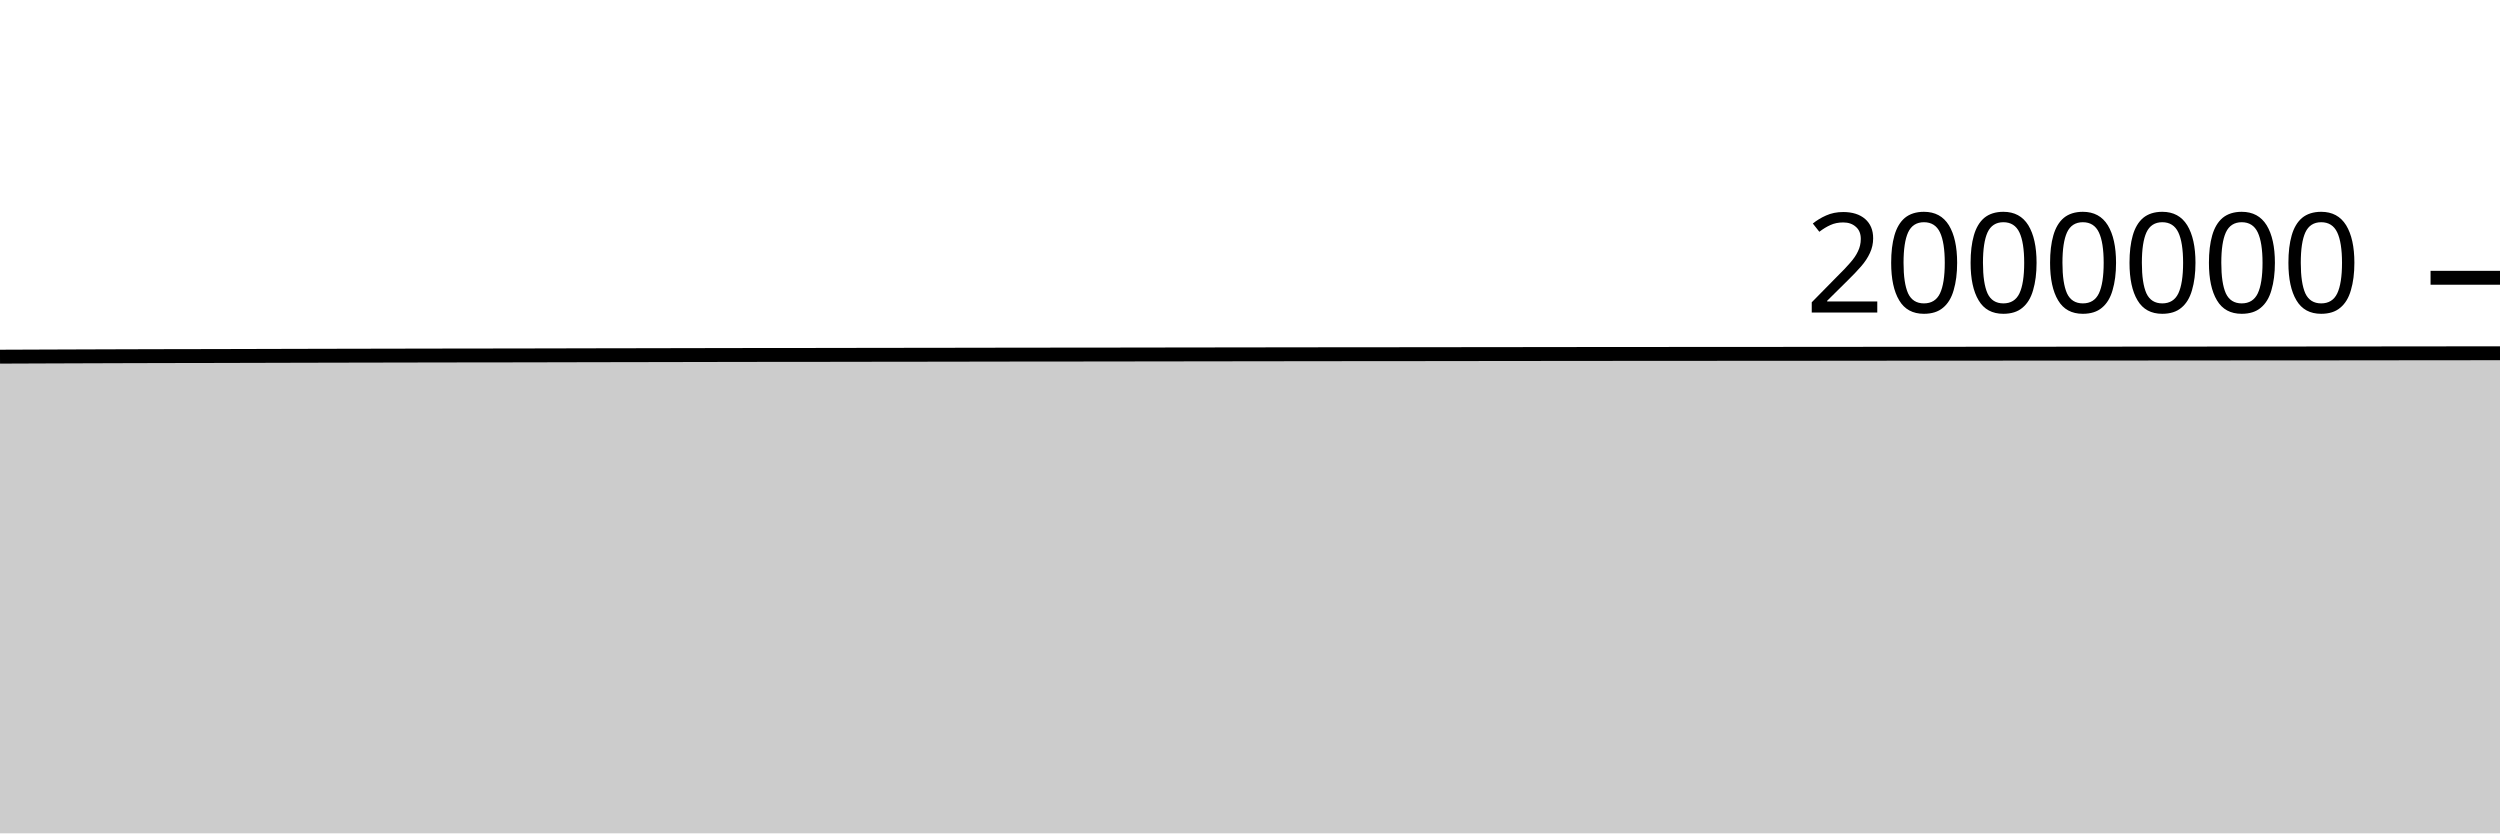
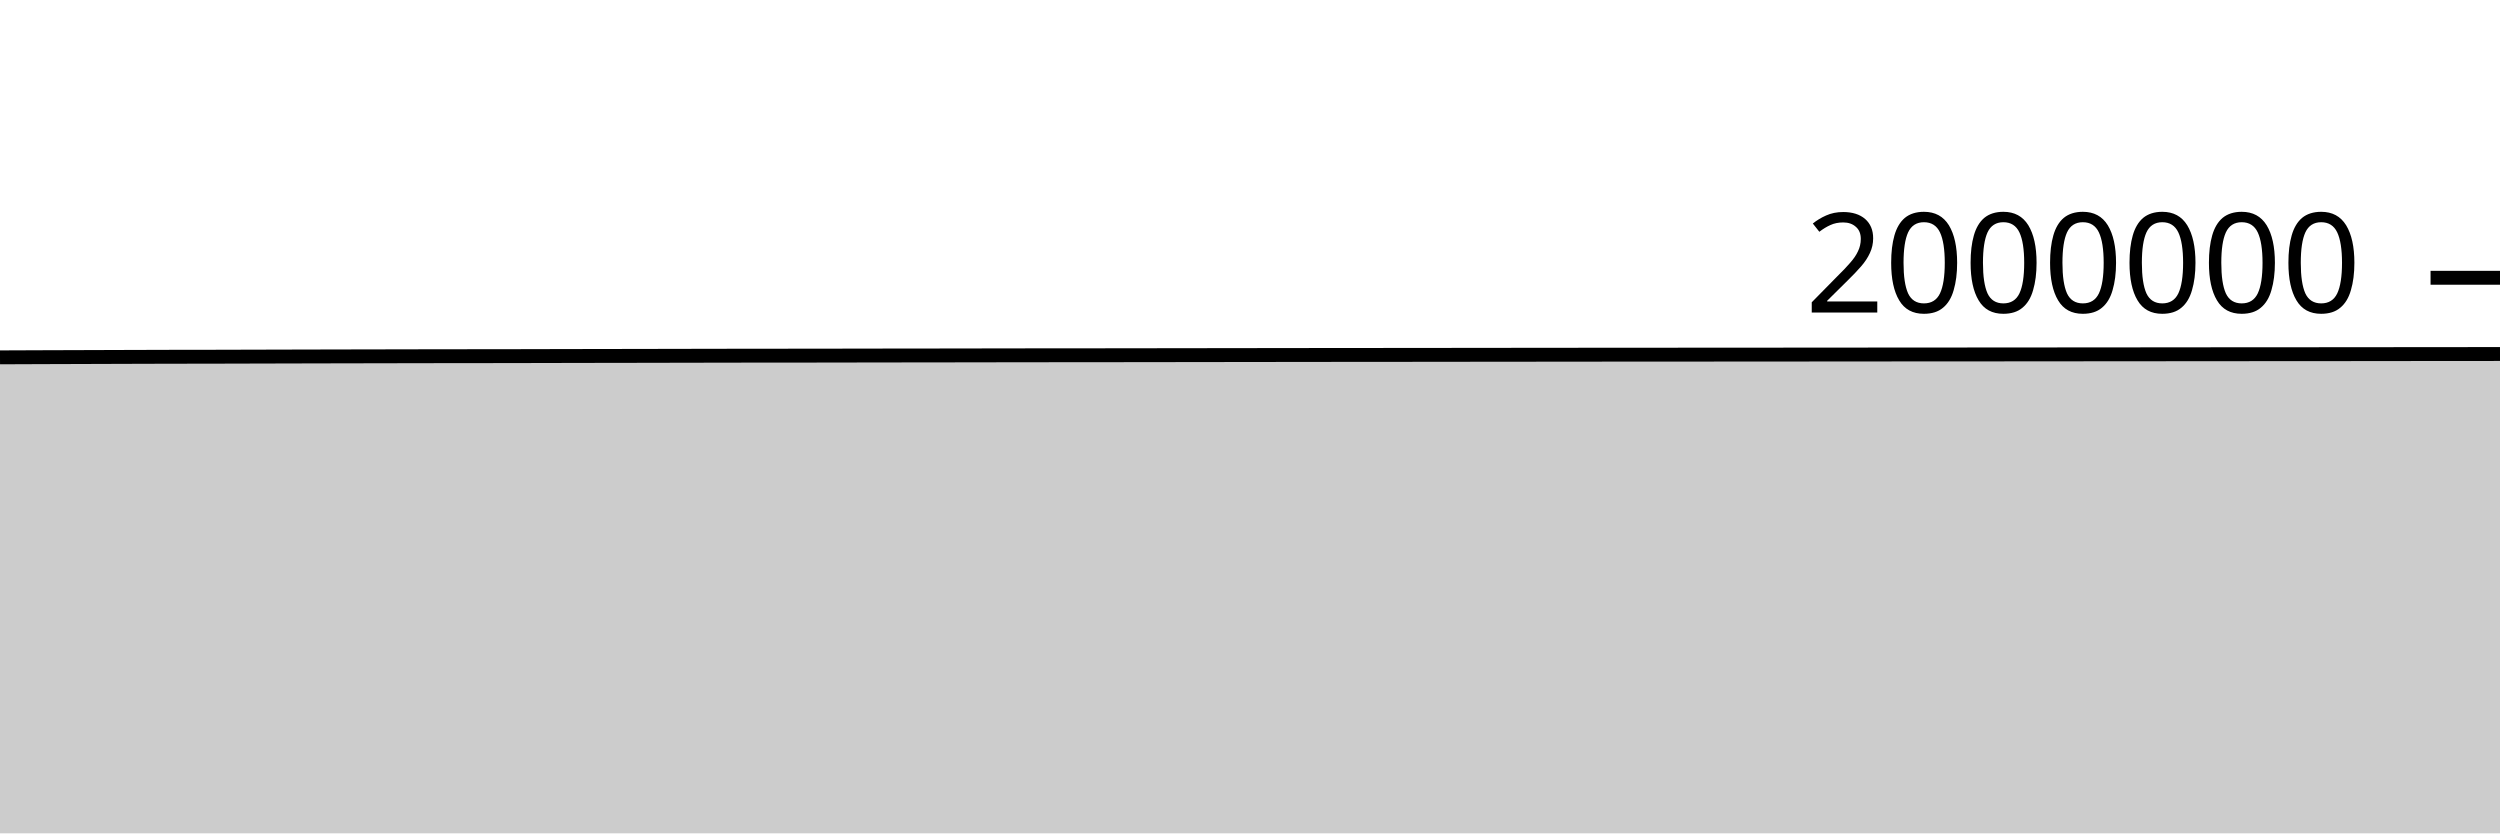
<svg xmlns="http://www.w3.org/2000/svg" viewBox="0 0 180 60">
  <g transform="translate(0,20)">
-     <path class="area" fill="rgba(0, 0, 0, 0.2)" d="M0,5.68C1.017,5.676,2.034,5.672,3.051,5.668C4.068,5.664,5.085,5.661,6.102,5.657C7.119,5.654,8.136,5.65,9.153,5.647C10.169,5.644,11.186,5.641,12.203,5.639C13.22,5.636,14.237,5.636,15.254,5.634C16.271,5.632,17.288,5.629,18.305,5.626C19.322,5.624,20.339,5.621,21.356,5.618C22.373,5.616,23.39,5.614,24.407,5.611C25.424,5.609,26.441,5.607,27.458,5.605C28.475,5.603,29.492,5.601,30.508,5.599C31.525,5.597,32.542,5.596,33.559,5.594C34.576,5.593,35.593,5.593,36.61,5.591C37.627,5.59,38.644,5.587,39.661,5.585C40.678,5.583,41.695,5.58,42.712,5.578C43.729,5.576,44.746,5.575,45.763,5.573C46.78,5.571,47.797,5.569,48.814,5.567C49.831,5.565,50.847,5.563,51.864,5.561C52.881,5.559,53.898,5.558,54.915,5.556C55.932,5.555,56.949,5.556,57.966,5.555C58.983,5.554,60,5.552,61.017,5.55C62.034,5.549,63.051,5.546,64.068,5.545C65.085,5.543,66.102,5.543,67.119,5.542C68.136,5.54,69.153,5.539,70.169,5.537C71.186,5.535,72.203,5.533,73.22,5.532C74.237,5.531,75.254,5.53,76.271,5.529C77.288,5.528,78.305,5.528,79.322,5.527C80.339,5.525,81.356,5.524,82.373,5.522C83.39,5.521,84.407,5.52,85.424,5.518C86.441,5.517,87.458,5.515,88.475,5.514C89.492,5.512,90.508,5.511,91.525,5.51C92.542,5.508,93.559,5.507,94.576,5.506C95.593,5.504,96.61,5.504,97.627,5.503C98.644,5.502,99.661,5.502,100.678,5.501C101.695,5.5,102.712,5.499,103.729,5.498C104.746,5.497,105.763,5.495,106.78,5.494C107.797,5.493,108.814,5.492,109.831,5.491C110.847,5.489,111.864,5.488,112.881,5.487C113.898,5.486,114.915,5.486,115.932,5.485C116.949,5.484,117.966,5.483,118.983,5.482C120,5.481,121.017,5.482,122.034,5.481C123.051,5.48,124.068,5.479,125.085,5.479C126.102,5.478,127.119,5.478,128.136,5.477C129.153,5.476,130.169,5.475,131.186,5.475C132.203,5.474,133.22,5.473,134.237,5.472C135.254,5.471,136.271,5.47,137.288,5.469C138.305,5.469,139.322,5.469,140.339,5.468C141.356,5.467,142.373,5.467,143.39,5.466C144.407,5.466,145.424,5.464,146.441,5.464C147.458,5.463,148.475,5.462,149.492,5.461C150.508,5.46,151.525,5.459,152.542,5.458C153.559,5.457,154.576,5.456,155.593,5.455C156.61,5.454,157.627,5.454,158.644,5.453C159.661,5.452,160.678,5.451,161.695,5.45C162.712,5.45,163.729,5.45,164.746,5.449C165.763,5.448,166.78,5.448,167.797,5.447C168.814,5.446,169.831,5.445,170.847,5.444C171.864,5.443,172.881,5.442,173.898,5.44C174.915,5.439,175.932,5.439,176.949,5.438C177.966,5.436,178.983,5.435,180,5.434L180,40C178.983,40,177.966,40,176.949,40C175.932,40,174.915,40,173.898,40C172.881,40,171.864,40,170.847,40C169.831,40,168.814,40,167.797,40C166.78,40,165.763,40,164.746,40C163.729,40,162.712,40,161.695,40C160.678,40,159.661,40,158.644,40C157.627,40,156.61,40,155.593,40C154.576,40,153.559,40,152.542,40C151.525,40,150.508,40,149.492,40C148.475,40,147.458,40,146.441,40C145.424,40,144.407,40,143.39,40C142.373,40,141.356,40,140.339,40C139.322,40,138.305,40,137.288,40C136.271,40,135.254,40,134.237,40C133.22,40,132.203,40,131.186,40C130.169,40,129.153,40,128.136,40C127.119,40,126.102,40,125.085,40C124.068,40,123.051,40,122.034,40C121.017,40,120,40,118.983,40C117.966,40,116.949,40,115.932,40C114.915,40,113.898,40,112.881,40C111.864,40,110.847,40,109.831,40C108.814,40,107.797,40,106.78,40C105.763,40,104.746,40,103.729,40C102.712,40,101.695,40,100.678,40C99.661,40,98.644,40,97.627,40C96.61,40,95.593,40,94.576,40C93.559,40,92.542,40,91.525,40C90.508,40,89.492,40,88.475,40C87.458,40,86.441,40,85.424,40C84.407,40,83.39,40,82.373,40C81.356,40,80.339,40,79.322,40C78.305,40,77.288,40,76.271,40C75.254,40,74.237,40,73.22,40C72.203,40,71.186,40,70.169,40C69.153,40,68.136,40,67.119,40C66.102,40,65.085,40,64.068,40C63.051,40,62.034,40,61.017,40C60,40,58.983,40,57.966,40C56.949,40,55.932,40,54.915,40C53.898,40,52.881,40,51.864,40C50.847,40,49.831,40,48.814,40C47.797,40,46.78,40,45.763,40C44.746,40,43.729,40,42.712,40C41.695,40,40.678,40,39.661,40C38.644,40,37.627,40,36.61,40C35.593,40,34.576,40,33.559,40C32.542,40,31.525,40,30.508,40C29.492,40,28.475,40,27.458,40C26.441,40,25.424,40,24.407,40C23.39,40,22.373,40,21.356,40C20.339,40,19.322,40,18.305,40C17.288,40,16.271,40,15.254,40C14.237,40,13.22,40,12.203,40C11.186,40,10.169,40,9.153,40C8.136,40,7.119,40,6.102,40C5.085,40,4.068,40,3.051,40C2.034,40,1.017,40,0,40Z" />
-     <path class="line" stroke="black" fill="none" d="M0,5.68C1.017,5.676,2.034,5.672,3.051,5.668C4.068,5.664,5.085,5.661,6.102,5.657C7.119,5.654,8.136,5.65,9.153,5.647C10.169,5.644,11.186,5.641,12.203,5.639C13.22,5.636,14.237,5.636,15.254,5.634C16.271,5.632,17.288,5.629,18.305,5.626C19.322,5.624,20.339,5.621,21.356,5.618C22.373,5.616,23.39,5.614,24.407,5.611C25.424,5.609,26.441,5.607,27.458,5.605C28.475,5.603,29.492,5.601,30.508,5.599C31.525,5.597,32.542,5.596,33.559,5.594C34.576,5.593,35.593,5.593,36.61,5.591C37.627,5.59,38.644,5.587,39.661,5.585C40.678,5.583,41.695,5.58,42.712,5.578C43.729,5.576,44.746,5.575,45.763,5.573C46.78,5.571,47.797,5.569,48.814,5.567C49.831,5.565,50.847,5.563,51.864,5.561C52.881,5.559,53.898,5.558,54.915,5.556C55.932,5.555,56.949,5.556,57.966,5.555C58.983,5.554,60,5.552,61.017,5.55C62.034,5.549,63.051,5.546,64.068,5.545C65.085,5.543,66.102,5.543,67.119,5.542C68.136,5.54,69.153,5.539,70.169,5.537C71.186,5.535,72.203,5.533,73.22,5.532C74.237,5.531,75.254,5.53,76.271,5.529C77.288,5.528,78.305,5.528,79.322,5.527C80.339,5.525,81.356,5.524,82.373,5.522C83.39,5.521,84.407,5.52,85.424,5.518C86.441,5.517,87.458,5.515,88.475,5.514C89.492,5.512,90.508,5.511,91.525,5.51C92.542,5.508,93.559,5.507,94.576,5.506C95.593,5.504,96.61,5.504,97.627,5.503C98.644,5.502,99.661,5.502,100.678,5.501C101.695,5.5,102.712,5.499,103.729,5.498C104.746,5.497,105.763,5.495,106.78,5.494C107.797,5.493,108.814,5.492,109.831,5.491C110.847,5.489,111.864,5.488,112.881,5.487C113.898,5.486,114.915,5.486,115.932,5.485C116.949,5.484,117.966,5.483,118.983,5.482C120,5.481,121.017,5.482,122.034,5.481C123.051,5.48,124.068,5.479,125.085,5.479C126.102,5.478,127.119,5.478,128.136,5.477C129.153,5.476,130.169,5.475,131.186,5.475C132.203,5.474,133.22,5.473,134.237,5.472C135.254,5.471,136.271,5.47,137.288,5.469C138.305,5.469,139.322,5.469,140.339,5.468C141.356,5.467,142.373,5.467,143.39,5.466C144.407,5.466,145.424,5.464,146.441,5.464C147.458,5.463,148.475,5.462,149.492,5.461C150.508,5.46,151.525,5.459,152.542,5.458C153.559,5.457,154.576,5.456,155.593,5.455C156.61,5.454,157.627,5.454,158.644,5.453C159.661,5.452,160.678,5.451,161.695,5.45C162.712,5.45,163.729,5.45,164.746,5.449C165.763,5.448,166.78,5.448,167.797,5.447C168.814,5.446,169.831,5.445,170.847,5.444C171.864,5.443,172.881,5.442,173.898,5.44C174.915,5.439,175.932,5.439,176.949,5.438C177.966,5.436,178.983,5.435,180,5.434" />
+     <path class="area" fill="rgba(0, 0, 0, 0.2)" d="M0,5.729C1.017,5.725,2.034,5.721,3.051,5.717C4.068,5.714,5.085,5.71,6.102,5.707C7.119,5.703,8.136,5.7,9.153,5.697C10.169,5.694,11.186,5.69,12.203,5.688C13.22,5.686,14.237,5.686,15.254,5.684C16.271,5.682,17.288,5.679,18.305,5.676C19.322,5.674,20.339,5.671,21.356,5.668C22.373,5.666,23.39,5.664,24.407,5.661C25.424,5.659,26.441,5.657,27.458,5.655C28.475,5.653,29.492,5.651,30.508,5.649C31.525,5.648,32.542,5.646,33.559,5.645C34.576,5.643,35.593,5.643,36.61,5.642C37.627,5.64,38.644,5.637,39.661,5.635C40.678,5.633,41.695,5.631,42.712,5.629C43.729,5.627,44.746,5.625,45.763,5.624C46.78,5.622,47.797,5.62,48.814,5.618C49.831,5.616,50.847,5.614,51.864,5.612C52.881,5.61,53.898,5.608,54.915,5.607C55.932,5.606,56.949,5.607,57.966,5.606C58.983,5.605,60,5.603,61.017,5.601C62.034,5.6,63.051,5.597,64.068,5.596C65.085,5.595,66.102,5.594,67.119,5.593C68.136,5.591,69.153,5.59,70.169,5.588C71.186,5.587,72.203,5.585,73.22,5.583C74.237,5.582,75.254,5.581,76.271,5.58C77.288,5.579,78.305,5.579,79.322,5.578C80.339,5.577,81.356,5.575,82.373,5.574C83.39,5.573,84.407,5.571,85.424,5.57C86.441,5.568,87.458,5.567,88.475,5.566C89.492,5.564,90.508,5.563,91.525,5.562C92.542,5.56,93.559,5.559,94.576,5.558C95.593,5.556,96.61,5.556,97.627,5.555C98.644,5.554,99.661,5.554,100.678,5.553C101.695,5.552,102.712,5.551,103.729,5.55C104.746,5.549,105.763,5.547,106.78,5.546C107.797,5.545,108.814,5.544,109.831,5.543C110.847,5.542,111.864,5.541,112.881,5.54C113.898,5.539,114.915,5.538,115.932,5.537C116.949,5.537,117.966,5.535,118.983,5.535C120,5.534,121.017,5.534,122.034,5.534C123.051,5.533,124.068,5.532,125.085,5.531C126.102,5.531,127.119,5.53,128.136,5.53C129.153,5.529,130.169,5.528,131.186,5.527C132.203,5.527,133.22,5.526,134.237,5.525C135.254,5.524,136.271,5.523,137.288,5.522C138.305,5.522,139.322,5.522,140.339,5.521C141.356,5.521,142.373,5.52,143.39,5.519C144.407,5.519,145.424,5.518,146.441,5.517C147.458,5.516,148.475,5.515,149.492,5.514C150.508,5.514,151.525,5.513,152.542,5.512C153.559,5.511,154.576,5.51,155.593,5.509C156.61,5.508,157.627,5.507,158.644,5.506C159.661,5.505,160.678,5.505,161.695,5.504C162.712,5.503,163.729,5.503,164.746,5.503C165.763,5.502,166.78,5.501,167.797,5.5C168.814,5.5,169.831,5.499,170.847,5.498C171.864,5.497,172.881,5.495,173.898,5.494C174.915,5.493,175.932,5.493,176.949,5.492C177.966,5.491,178.983,5.49,180,5.489L180,40C178.983,40,177.966,40,176.949,40C175.932,40,174.915,40,173.898,40C172.881,40,171.864,40,170.847,40C169.831,40,168.814,40,167.797,40C166.78,40,165.763,40,164.746,40C163.729,40,162.712,40,161.695,40C160.678,40,159.661,40,158.644,40C157.627,40,156.61,40,155.593,40C154.576,40,153.559,40,152.542,40C151.525,40,150.508,40,149.492,40C148.475,40,147.458,40,146.441,40C145.424,40,144.407,40,143.39,40C142.373,40,141.356,40,140.339,40C139.322,40,138.305,40,137.288,40C136.271,40,135.254,40,134.237,40C133.22,40,132.203,40,131.186,40C130.169,40,129.153,40,128.136,40C127.119,40,126.102,40,125.085,40C124.068,40,123.051,40,122.034,40C121.017,40,120,40,118.983,40C117.966,40,116.949,40,115.932,40C114.915,40,113.898,40,112.881,40C111.864,40,110.847,40,109.831,40C108.814,40,107.797,40,106.78,40C105.763,40,104.746,40,103.729,40C102.712,40,101.695,40,100.678,40C99.661,40,98.644,40,97.627,40C96.61,40,95.593,40,94.576,40C93.559,40,92.542,40,91.525,40C90.508,40,89.492,40,88.475,40C87.458,40,86.441,40,85.424,40C84.407,40,83.39,40,82.373,40C81.356,40,80.339,40,79.322,40C78.305,40,77.288,40,76.271,40C75.254,40,74.237,40,73.22,40C72.203,40,71.186,40,70.169,40C69.153,40,68.136,40,67.119,40C66.102,40,65.085,40,64.068,40C63.051,40,62.034,40,61.017,40C60,40,58.983,40,57.966,40C56.949,40,55.932,40,54.915,40C53.898,40,52.881,40,51.864,40C50.847,40,49.831,40,48.814,40C47.797,40,46.78,40,45.763,40C44.746,40,43.729,40,42.712,40C41.695,40,40.678,40,39.661,40C38.644,40,37.627,40,36.61,40C35.593,40,34.576,40,33.559,40C32.542,40,31.525,40,30.508,40C29.492,40,28.475,40,27.458,40C26.441,40,25.424,40,24.407,40C23.39,40,22.373,40,21.356,40C20.339,40,19.322,40,18.305,40C17.288,40,16.271,40,15.254,40C14.237,40,13.22,40,12.203,40C11.186,40,10.169,40,9.153,40C8.136,40,7.119,40,6.102,40C5.085,40,4.068,40,3.051,40C2.034,40,1.017,40,0,40Z" />
+     <path class="line" stroke="black" fill="none" d="M0,5.729C1.017,5.725,2.034,5.721,3.051,5.717C4.068,5.714,5.085,5.71,6.102,5.707C7.119,5.703,8.136,5.7,9.153,5.697C10.169,5.694,11.186,5.69,12.203,5.688C13.22,5.686,14.237,5.686,15.254,5.684C16.271,5.682,17.288,5.679,18.305,5.676C19.322,5.674,20.339,5.671,21.356,5.668C22.373,5.666,23.39,5.664,24.407,5.661C25.424,5.659,26.441,5.657,27.458,5.655C28.475,5.653,29.492,5.651,30.508,5.649C31.525,5.648,32.542,5.646,33.559,5.645C34.576,5.643,35.593,5.643,36.61,5.642C37.627,5.64,38.644,5.637,39.661,5.635C40.678,5.633,41.695,5.631,42.712,5.629C43.729,5.627,44.746,5.625,45.763,5.624C46.78,5.622,47.797,5.62,48.814,5.618C49.831,5.616,50.847,5.614,51.864,5.612C52.881,5.61,53.898,5.608,54.915,5.607C55.932,5.606,56.949,5.607,57.966,5.606C58.983,5.605,60,5.603,61.017,5.601C62.034,5.6,63.051,5.597,64.068,5.596C65.085,5.595,66.102,5.594,67.119,5.593C68.136,5.591,69.153,5.59,70.169,5.588C71.186,5.587,72.203,5.585,73.22,5.583C74.237,5.582,75.254,5.581,76.271,5.58C77.288,5.579,78.305,5.579,79.322,5.578C80.339,5.577,81.356,5.575,82.373,5.574C83.39,5.573,84.407,5.571,85.424,5.57C86.441,5.568,87.458,5.567,88.475,5.566C89.492,5.564,90.508,5.563,91.525,5.562C92.542,5.56,93.559,5.559,94.576,5.558C95.593,5.556,96.61,5.556,97.627,5.555C98.644,5.554,99.661,5.554,100.678,5.553C101.695,5.552,102.712,5.551,103.729,5.55C104.746,5.549,105.763,5.547,106.78,5.546C107.797,5.545,108.814,5.544,109.831,5.543C110.847,5.542,111.864,5.541,112.881,5.54C113.898,5.539,114.915,5.538,115.932,5.537C116.949,5.537,117.966,5.535,118.983,5.535C120,5.534,121.017,5.534,122.034,5.534C123.051,5.533,124.068,5.532,125.085,5.531C126.102,5.531,127.119,5.53,128.136,5.53C129.153,5.529,130.169,5.528,131.186,5.527C132.203,5.527,133.22,5.526,134.237,5.525C135.254,5.524,136.271,5.523,137.288,5.522C138.305,5.522,139.322,5.522,140.339,5.521C141.356,5.521,142.373,5.52,143.39,5.519C144.407,5.519,145.424,5.518,146.441,5.517C147.458,5.516,148.475,5.515,149.492,5.514C150.508,5.514,151.525,5.513,152.542,5.512C153.559,5.511,154.576,5.51,155.593,5.509C156.61,5.508,157.627,5.507,158.644,5.506C159.661,5.505,160.678,5.505,161.695,5.504C162.712,5.503,163.729,5.503,164.746,5.503C165.763,5.502,166.78,5.501,167.797,5.5C168.814,5.5,169.831,5.499,170.847,5.498C171.864,5.497,172.881,5.495,173.898,5.494C174.915,5.493,175.932,5.493,176.949,5.492C177.966,5.491,178.983,5.49,180,5.489" />
    <path class="axis-ceiling" stroke-width="1" stroke="black" fill="none" d="M175,0L180,0" />
    <text class="axis-ceiling-label" font-family="sans-serif" text-anchor="end" font-size="10px" x="170" y="2.5">2000000</text>
  </g>
</svg>
